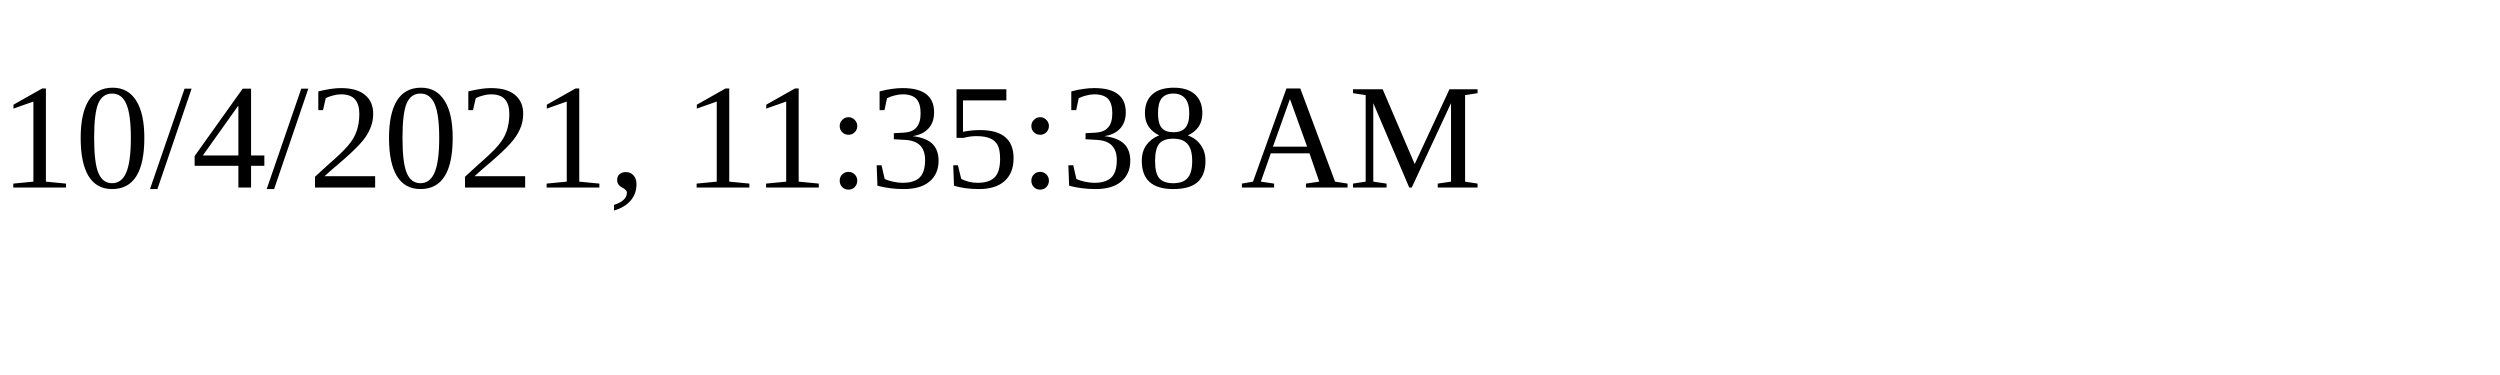
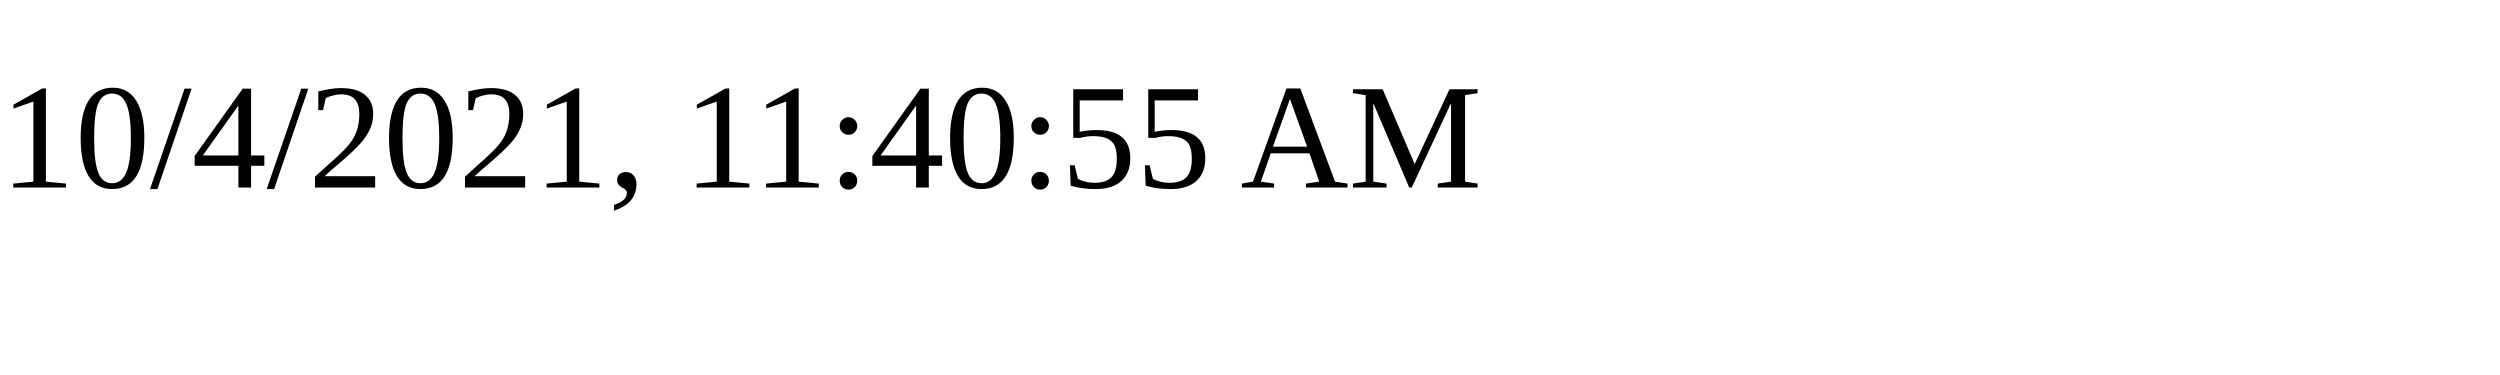
<svg xmlns="http://www.w3.org/2000/svg" height="30" width="200">
-   <text x="0" y="15">10/4/2021, 11:35:38 AM</text>
+   <text x="0" y="15">10/4/2021, 11:40:55 AM</text>
</svg>
